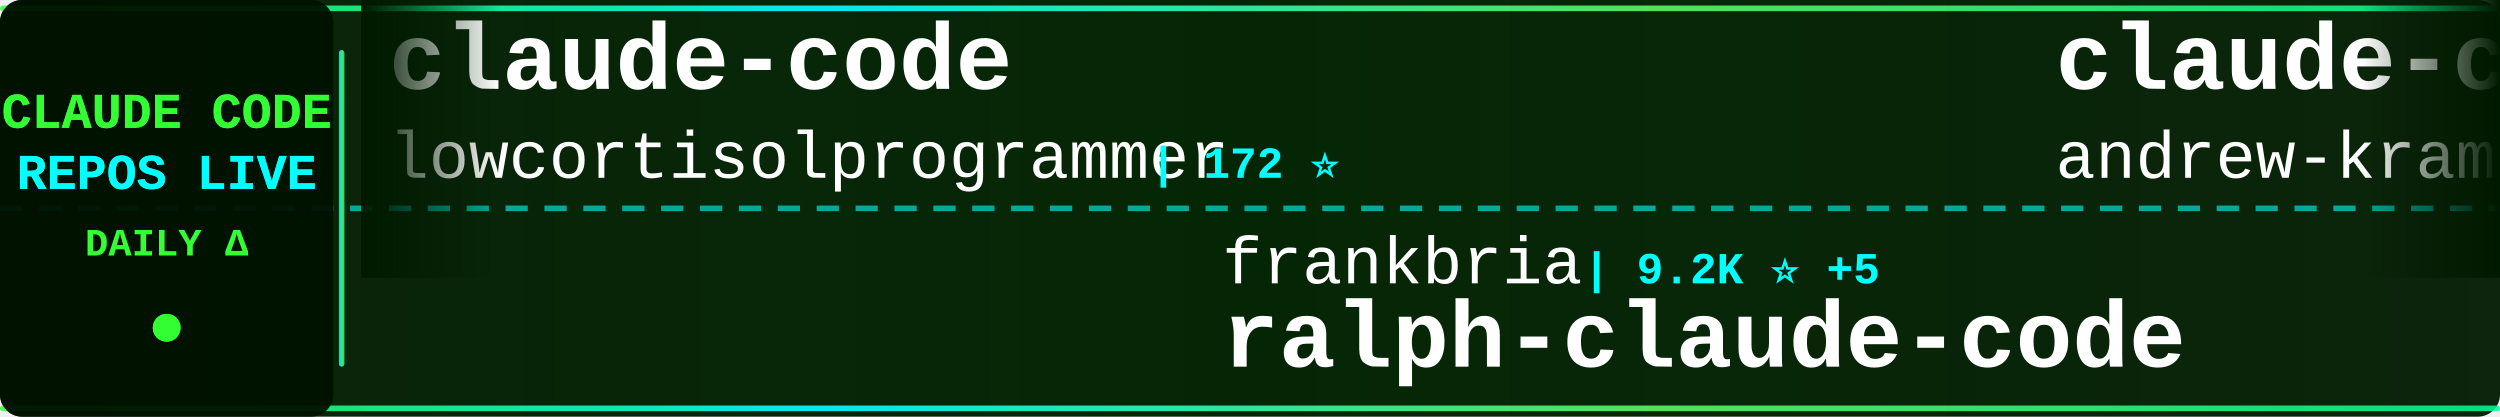
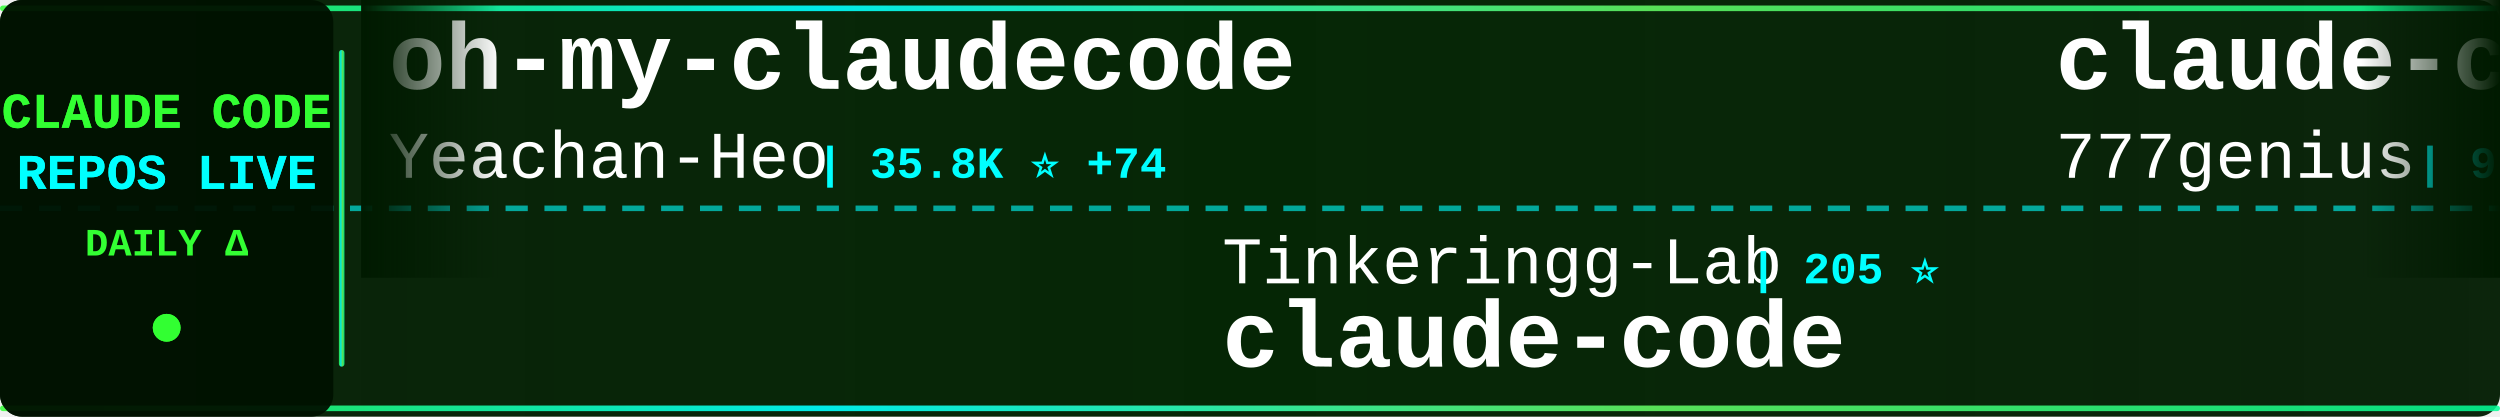
<svg xmlns="http://www.w3.org/2000/svg" width="900" height="150">
  <defs>
    <linearGradient id="tickerBg" x1="0%" y1="0%" x2="100%" y2="0%">
      <stop offset="0%" style="stop-color:#001a00;stop-opacity:0.95" />
      <stop offset="50%" style="stop-color:#002200;stop-opacity:0.98" />
      <stop offset="100%" style="stop-color:#001a00;stop-opacity:0.95" />
    </linearGradient>
    <linearGradient id="borderGrad" x1="0%" y1="0%" x2="100%" y2="0%">
      <stop offset="0%" style="stop-color:#33ff33;stop-opacity:0.85">
        <animate attributeName="stop-opacity" values="0.85;1;0.85" dur="2s" repeatCount="indefinite" />
      </stop>
      <stop offset="33%" style="stop-color:#00ffff;stop-opacity:0.9">
        <animate attributeName="stop-opacity" values="0.9;1;0.9" dur="2.2s" repeatCount="indefinite" />
      </stop>
      <stop offset="66%" style="stop-color:#66ff66;stop-opacity:0.85">
        <animate attributeName="stop-opacity" values="0.85;1;0.85" dur="1.8s" repeatCount="indefinite" />
      </stop>
      <stop offset="100%" style="stop-color:#00ff99;stop-opacity:0.85">
        <animate attributeName="stop-opacity" values="0.85;1;0.85" dur="2s" repeatCount="indefinite" />
      </stop>
    </linearGradient>
    <filter id="textGlow">
      <feGaussianBlur stdDeviation="0.1" result="coloredBlur" />
      <feMerge>
        <feMergeNode in="coloredBlur" />
        <feMergeNode in="SourceGraphic" />
      </feMerge>
    </filter>
    <filter id="metricGlow">
      <feGaussianBlur stdDeviation="0.2" result="coloredBlur" />
      <feMerge>
        <feMergeNode in="coloredBlur" />
        <feMergeNode in="SourceGraphic" />
      </feMerge>
    </filter>
    <linearGradient id="leftFade" x1="0%" y1="0%" x2="100%" y2="0%">
      <stop offset="0%" style="stop-color:#001a00;stop-opacity:1" />
      <stop offset="100%" style="stop-color:#001a00;stop-opacity:0" />
    </linearGradient>
    <linearGradient id="rightFade" x1="0%" y1="0%" x2="100%" y2="0%">
      <stop offset="0%" style="stop-color:#001a00;stop-opacity:0" />
      <stop offset="100%" style="stop-color:#001a00;stop-opacity:1" />
    </linearGradient>
  </defs>
  <rect width="900" height="150" fill="url(#tickerBg)" rx="8" />
  <rect x="0" y="2" width="900" height="2" fill="url(#borderGrad)" rx="1" />
  <rect x="0" y="146" width="900" height="2" fill="url(#borderGrad)" rx="1" />
  <line x1="0" y1="75" x2="900" y2="75" stroke="#00ffff" stroke-width="2" stroke-dasharray="8 6" opacity="0.6" />
  <rect x="0" y="0" width="120" height="150" fill="#001100" opacity="0.95" rx="8" />
  <text x="60" y="46" font-family="'Courier New', monospace" font-size="18" font-weight="bold" fill="#33ff33" text-anchor="middle" filter="url(#textGlow)">
    CLAUDE CODE
  </text>
  <text x="60" y="68" font-family="'Courier New', monospace" font-size="18" font-weight="bold" fill="#00ffff" text-anchor="middle" filter="url(#textGlow)">
    REPOS LIVE
  </text>
  <text x="60" y="92" font-family="'Courier New', monospace" font-size="14" font-weight="bold" fill="#33ff33" text-anchor="middle">
    DAILY Δ
  </text>
  <circle cx="60" cy="118" r="5" fill="#33ff33" filter="url(#metricGlow)">
    <animate attributeName="r" values="4;6;4" dur="1.5s" repeatCount="indefinite" />
    <animate attributeName="opacity" values="0.6;1;0.6" dur="1.5s" repeatCount="indefinite" />
  </circle>
  <rect x="122" y="18" width="2" height="114" fill="url(#borderGrad)" rx="1" />
  <clipPath id="tickerClip">
    <rect x="130" y="0" width="770" height="150" />
  </clipPath>
  <g clip-path="url(#tickerClip)">
    <g id="tickerItems">
      <animateTransform attributeName="transform" attributeType="XML" type="translate" from="0 0" to="-3000 0" dur="54s" repeatCount="indefinite" />
      <g transform="translate(0, 0)">
-         <text x="140" y="32" font-family="'Courier New', monospace" font-size="34" font-weight="bold" fill="#ffffff">claude-code</text>
-         <text x="140" y="64" font-family="'Courier New', monospace" font-size="24" font-weight="normal" fill="#ffffff" opacity="1.0">lowcortisolprogrammer</text>
-         <text x="414" y="64" font-family="'Courier New', monospace" font-size="16" font-weight="bold" fill="#00ffff"> | 172 ⭐</text>
+         <text x="140" y="32" font-family="'Courier New', monospace" font-size="34" font-weight="bold" fill="#ffffff">oh-my-claudecode</text>
+         <text x="140" y="64" font-family="'Courier New', monospace" font-size="24" font-weight="normal" fill="#ffffff" opacity="1.0">Yeachan-Heo</text>
+         <text x="294" y="64" font-family="'Courier New', monospace" font-size="16" font-weight="bold" fill="#00ffff"> | 35.8K ⭐ +74</text>
      </g>
      <g transform="translate(300, 0)">
-         <text x="140" y="102" font-family="'Courier New', monospace" font-size="24" font-weight="normal" fill="#ffffff" opacity="1.0">frankbria</text>
-         <text x="270" y="102" font-family="'Courier New', monospace" font-size="16" font-weight="bold" fill="#00ffff"> | 9.2K ⭐ +5</text>
-         <text x="140" y="132" font-family="'Courier New', monospace" font-size="34" font-weight="bold" fill="#ffffff">ralph-claude-code</text>
+         <text x="140" y="102" font-family="'Courier New', monospace" font-size="24" font-weight="normal" fill="#ffffff" opacity="1.0">Tinkeringg-Lab</text>
+         <text x="330" y="102" font-family="'Courier New', monospace" font-size="16" font-weight="bold" fill="#00ffff"> | 205 ⭐</text>
+         <text x="140" y="132" font-family="'Courier New', monospace" font-size="34" font-weight="bold" fill="#ffffff">claude-code</text>
      </g>
      <g transform="translate(600, 0)">
-         <text x="140" y="32" font-family="'Courier New', monospace" font-size="34" font-weight="bold" fill="#ffffff">claude-code-source-build</text>
-         <text x="140" y="64" font-family="'Courier New', monospace" font-size="24" font-weight="normal" fill="#ffffff" opacity="1.0">andrew-kramer-inno</text>
-         <text x="378" y="64" font-family="'Courier New', monospace" font-size="16" font-weight="bold" fill="#00ffff"> | 592 ⭐ +1</text>
+         <text x="140" y="32" font-family="'Courier New', monospace" font-size="34" font-weight="bold" fill="#ffffff">claude-code-source-code</text>
+         <text x="140" y="64" font-family="'Courier New', monospace" font-size="24" font-weight="normal" fill="#ffffff" opacity="1.0">777genius</text>
+         <text x="270" y="64" font-family="'Courier New', monospace" font-size="16" font-weight="bold" fill="#00ffff"> | 913 ⭐</text>
      </g>
      <g transform="translate(900, 0)">
-         <text x="140" y="102" font-family="'Courier New', monospace" font-size="24" font-weight="normal" fill="#ffffff" opacity="1.0">Donchitos</text>
-         <text x="270" y="102" font-family="'Courier New', monospace" font-size="16" font-weight="bold" fill="#00ffff"> | 20.8K ⭐ +96</text>
-         <text x="140" y="132" font-family="'Courier New', monospace" font-size="34" font-weight="bold" fill="#ffffff">Claude-Code-Game-Studios</text>
+         <text x="140" y="102" font-family="'Courier New', monospace" font-size="24" font-weight="normal" fill="#ffffff" opacity="1.0">Onewon</text>
+         <text x="234" y="102" font-family="'Courier New', monospace" font-size="16" font-weight="bold" fill="#00ffff"> | 181 ⭐</text>
+         <text x="140" y="132" font-family="'Courier New', monospace" font-size="34" font-weight="bold" fill="#ffffff">claude-code</text>
      </g>
      <g transform="translate(1200, 0)">
-         <text x="140" y="32" font-family="'Courier New', monospace" font-size="34" font-weight="bold" fill="#ffffff">claude-code-source-code-...</text>
-         <text x="140" y="64" font-family="'Courier New', monospace" font-size="24" font-weight="normal" fill="#ffffff" opacity="1.0">ghuntley</text>
-         <text x="258" y="64" font-family="'Courier New', monospace" font-size="16" font-weight="bold" fill="#00ffff"> | 981 ⭐</text>
+         <text x="140" y="32" font-family="'Courier New', monospace" font-size="34" font-weight="bold" fill="#ffffff">claude-code-cli</text>
+         <text x="140" y="64" font-family="'Courier New', monospace" font-size="24" font-weight="normal" fill="#ffffff" opacity="1.0">huangserva</text>
+         <text x="282" y="64" font-family="'Courier New', monospace" font-size="16" font-weight="bold" fill="#00ffff"> | 597 ⭐ +2</text>
      </g>
      <g transform="translate(1500, 0)">
-         <text x="140" y="102" font-family="'Courier New', monospace" font-size="24" font-weight="normal" fill="#ffffff" opacity="1.0">Hyper66666</text>
-         <text x="282" y="102" font-family="'Courier New', monospace" font-size="16" font-weight="bold" fill="#00ffff"> | 215 ⭐</text>
-         <text x="140" y="132" font-family="'Courier New', monospace" font-size="34" font-weight="bold" fill="#ffffff">claude-code-sourcemap</text>
+         <text x="140" y="102" font-family="'Courier New', monospace" font-size="24" font-weight="normal" fill="#ffffff" opacity="1.0">pengchengneo</text>
+         <text x="306" y="102" font-family="'Courier New', monospace" font-size="16" font-weight="bold" fill="#00ffff"> | 1.5K ⭐ +5</text>
+         <text x="140" y="132" font-family="'Courier New', monospace" font-size="34" font-weight="bold" fill="#ffffff">Claude-Code</text>
      </g>
      <g transform="translate(1800, 0)">
-         <text x="140" y="32" font-family="'Courier New', monospace" font-size="34" font-weight="bold" fill="#ffffff">claude-coder</text>
-         <text x="140" y="64" font-family="'Courier New', monospace" font-size="24" font-weight="normal" fill="#ffffff" opacity="1.0">kodu-ai</text>
-         <text x="246" y="64" font-family="'Courier New', monospace" font-size="16" font-weight="bold" fill="#00ffff"> | 5.3K ⭐</text>
+         <text x="140" y="32" font-family="'Courier New', monospace" font-size="34" font-weight="bold" fill="#ffffff">claude-code-showcase</text>
+         <text x="140" y="64" font-family="'Courier New', monospace" font-size="24" font-weight="normal" fill="#ffffff" opacity="1.0">ChrisWiles</text>
+         <text x="282" y="64" font-family="'Courier New', monospace" font-size="16" font-weight="bold" fill="#00ffff"> | 5.9K ⭐ +2</text>
      </g>
      <g transform="translate(2100, 0)">
-         <text x="140" y="102" font-family="'Courier New', monospace" font-size="24" font-weight="normal" fill="#ffffff" opacity="1.0">alejandrobalderas</text>
-         <text x="366" y="102" font-family="'Courier New', monospace" font-size="16" font-weight="bold" fill="#00ffff"> | 2.2K ⭐ +11</text>
-         <text x="140" y="132" font-family="'Courier New', monospace" font-size="34" font-weight="bold" fill="#ffffff">claude-code-from-source</text>
+         <text x="140" y="102" font-family="'Courier New', monospace" font-size="24" font-weight="normal" fill="#ffffff" opacity="1.0">AprilNEA</text>
+         <text x="258" y="102" font-family="'Courier New', monospace" font-size="16" font-weight="bold" fill="#00ffff"> | 383 ⭐</text>
+         <text x="140" y="132" font-family="'Courier New', monospace" font-size="34" font-weight="bold" fill="#ffffff">claude-code-source</text>
      </g>
      <g transform="translate(2400, 0)">
-         <text x="140" y="32" font-family="'Courier New', monospace" font-size="34" font-weight="bold" fill="#ffffff">claude-code-tips</text>
-         <text x="140" y="64" font-family="'Courier New', monospace" font-size="24" font-weight="normal" fill="#ffffff" opacity="1.0">ykdojo</text>
-         <text x="234" y="64" font-family="'Courier New', monospace" font-size="16" font-weight="bold" fill="#00ffff"> | 8.6K ⭐ +12</text>
+         <text x="140" y="32" font-family="'Courier New', monospace" font-size="34" font-weight="bold" fill="#ffffff">claude-code</text>
+         <text x="140" y="64" font-family="'Courier New', monospace" font-size="24" font-weight="normal" fill="#ffffff" opacity="1.0">tanbiralam</text>
+         <text x="282" y="64" font-family="'Courier New', monospace" font-size="16" font-weight="bold" fill="#00ffff"> | 1.8K ⭐ +3</text>
      </g>
      <g transform="translate(2700, 0)">
-         <text x="140" y="102" font-family="'Courier New', monospace" font-size="24" font-weight="normal" fill="#ffffff" opacity="1.0">diet103</text>
-         <text x="246" y="102" font-family="'Courier New', monospace" font-size="16" font-weight="bold" fill="#00ffff"> | 9.7K ⭐ +1</text>
-         <text x="140" y="132" font-family="'Courier New', monospace" font-size="34" font-weight="bold" fill="#ffffff">claude-code-infrastructu...</text>
+         <text x="140" y="102" font-family="'Courier New', monospace" font-size="24" font-weight="normal" fill="#ffffff" opacity="1.0">anthropics</text>
+         <text x="282" y="102" font-family="'Courier New', monospace" font-size="16" font-weight="bold" fill="#00ffff"> | 863 ⭐ +2</text>
+         <text x="140" y="132" font-family="'Courier New', monospace" font-size="34" font-weight="bold" fill="#ffffff">claude-code-base-action</text>
      </g>
      <g transform="translate(3000, 0)">
-         <text x="140" y="32" font-family="'Courier New', monospace" font-size="34" font-weight="bold" fill="#ffffff">claude-code</text>
-         <text x="140" y="64" font-family="'Courier New', monospace" font-size="24" font-weight="normal" fill="#ffffff" opacity="1.0">lowcortisolprogrammer</text>
-         <text x="414" y="64" font-family="'Courier New', monospace" font-size="16" font-weight="bold" fill="#00ffff"> | 172 ⭐</text>
+         <text x="140" y="32" font-family="'Courier New', monospace" font-size="34" font-weight="bold" fill="#ffffff">oh-my-claudecode</text>
+         <text x="140" y="64" font-family="'Courier New', monospace" font-size="24" font-weight="normal" fill="#ffffff" opacity="1.0">Yeachan-Heo</text>
+         <text x="294" y="64" font-family="'Courier New', monospace" font-size="16" font-weight="bold" fill="#00ffff"> | 35.8K ⭐ +74</text>
      </g>
      <g transform="translate(3300, 0)">
-         <text x="140" y="102" font-family="'Courier New', monospace" font-size="24" font-weight="normal" fill="#ffffff" opacity="1.0">frankbria</text>
-         <text x="270" y="102" font-family="'Courier New', monospace" font-size="16" font-weight="bold" fill="#00ffff"> | 9.2K ⭐ +5</text>
-         <text x="140" y="132" font-family="'Courier New', monospace" font-size="34" font-weight="bold" fill="#ffffff">ralph-claude-code</text>
+         <text x="140" y="102" font-family="'Courier New', monospace" font-size="24" font-weight="normal" fill="#ffffff" opacity="1.0">Tinkeringg-Lab</text>
+         <text x="330" y="102" font-family="'Courier New', monospace" font-size="16" font-weight="bold" fill="#00ffff"> | 205 ⭐</text>
+         <text x="140" y="132" font-family="'Courier New', monospace" font-size="34" font-weight="bold" fill="#ffffff">claude-code</text>
      </g>
      <g transform="translate(3600, 0)">
-         <text x="140" y="32" font-family="'Courier New', monospace" font-size="34" font-weight="bold" fill="#ffffff">claude-code-source-build</text>
-         <text x="140" y="64" font-family="'Courier New', monospace" font-size="24" font-weight="normal" fill="#ffffff" opacity="1.0">andrew-kramer-inno</text>
-         <text x="378" y="64" font-family="'Courier New', monospace" font-size="16" font-weight="bold" fill="#00ffff"> | 592 ⭐ +1</text>
+         <text x="140" y="32" font-family="'Courier New', monospace" font-size="34" font-weight="bold" fill="#ffffff">claude-code-source-code</text>
+         <text x="140" y="64" font-family="'Courier New', monospace" font-size="24" font-weight="normal" fill="#ffffff" opacity="1.0">777genius</text>
+         <text x="270" y="64" font-family="'Courier New', monospace" font-size="16" font-weight="bold" fill="#00ffff"> | 913 ⭐</text>
      </g>
      <g transform="translate(3900, 0)">
-         <text x="140" y="102" font-family="'Courier New', monospace" font-size="24" font-weight="normal" fill="#ffffff" opacity="1.0">Donchitos</text>
-         <text x="270" y="102" font-family="'Courier New', monospace" font-size="16" font-weight="bold" fill="#00ffff"> | 20.8K ⭐ +96</text>
-         <text x="140" y="132" font-family="'Courier New', monospace" font-size="34" font-weight="bold" fill="#ffffff">Claude-Code-Game-Studios</text>
+         <text x="140" y="102" font-family="'Courier New', monospace" font-size="24" font-weight="normal" fill="#ffffff" opacity="1.0">Onewon</text>
+         <text x="234" y="102" font-family="'Courier New', monospace" font-size="16" font-weight="bold" fill="#00ffff"> | 181 ⭐</text>
+         <text x="140" y="132" font-family="'Courier New', monospace" font-size="34" font-weight="bold" fill="#ffffff">claude-code</text>
      </g>
    </g>
  </g>
  <rect x="130" y="0" width="50" height="100" fill="url(#leftFade)" />
  <rect x="850" y="0" width="50" height="100" fill="url(#rightFade)" />
</svg>
